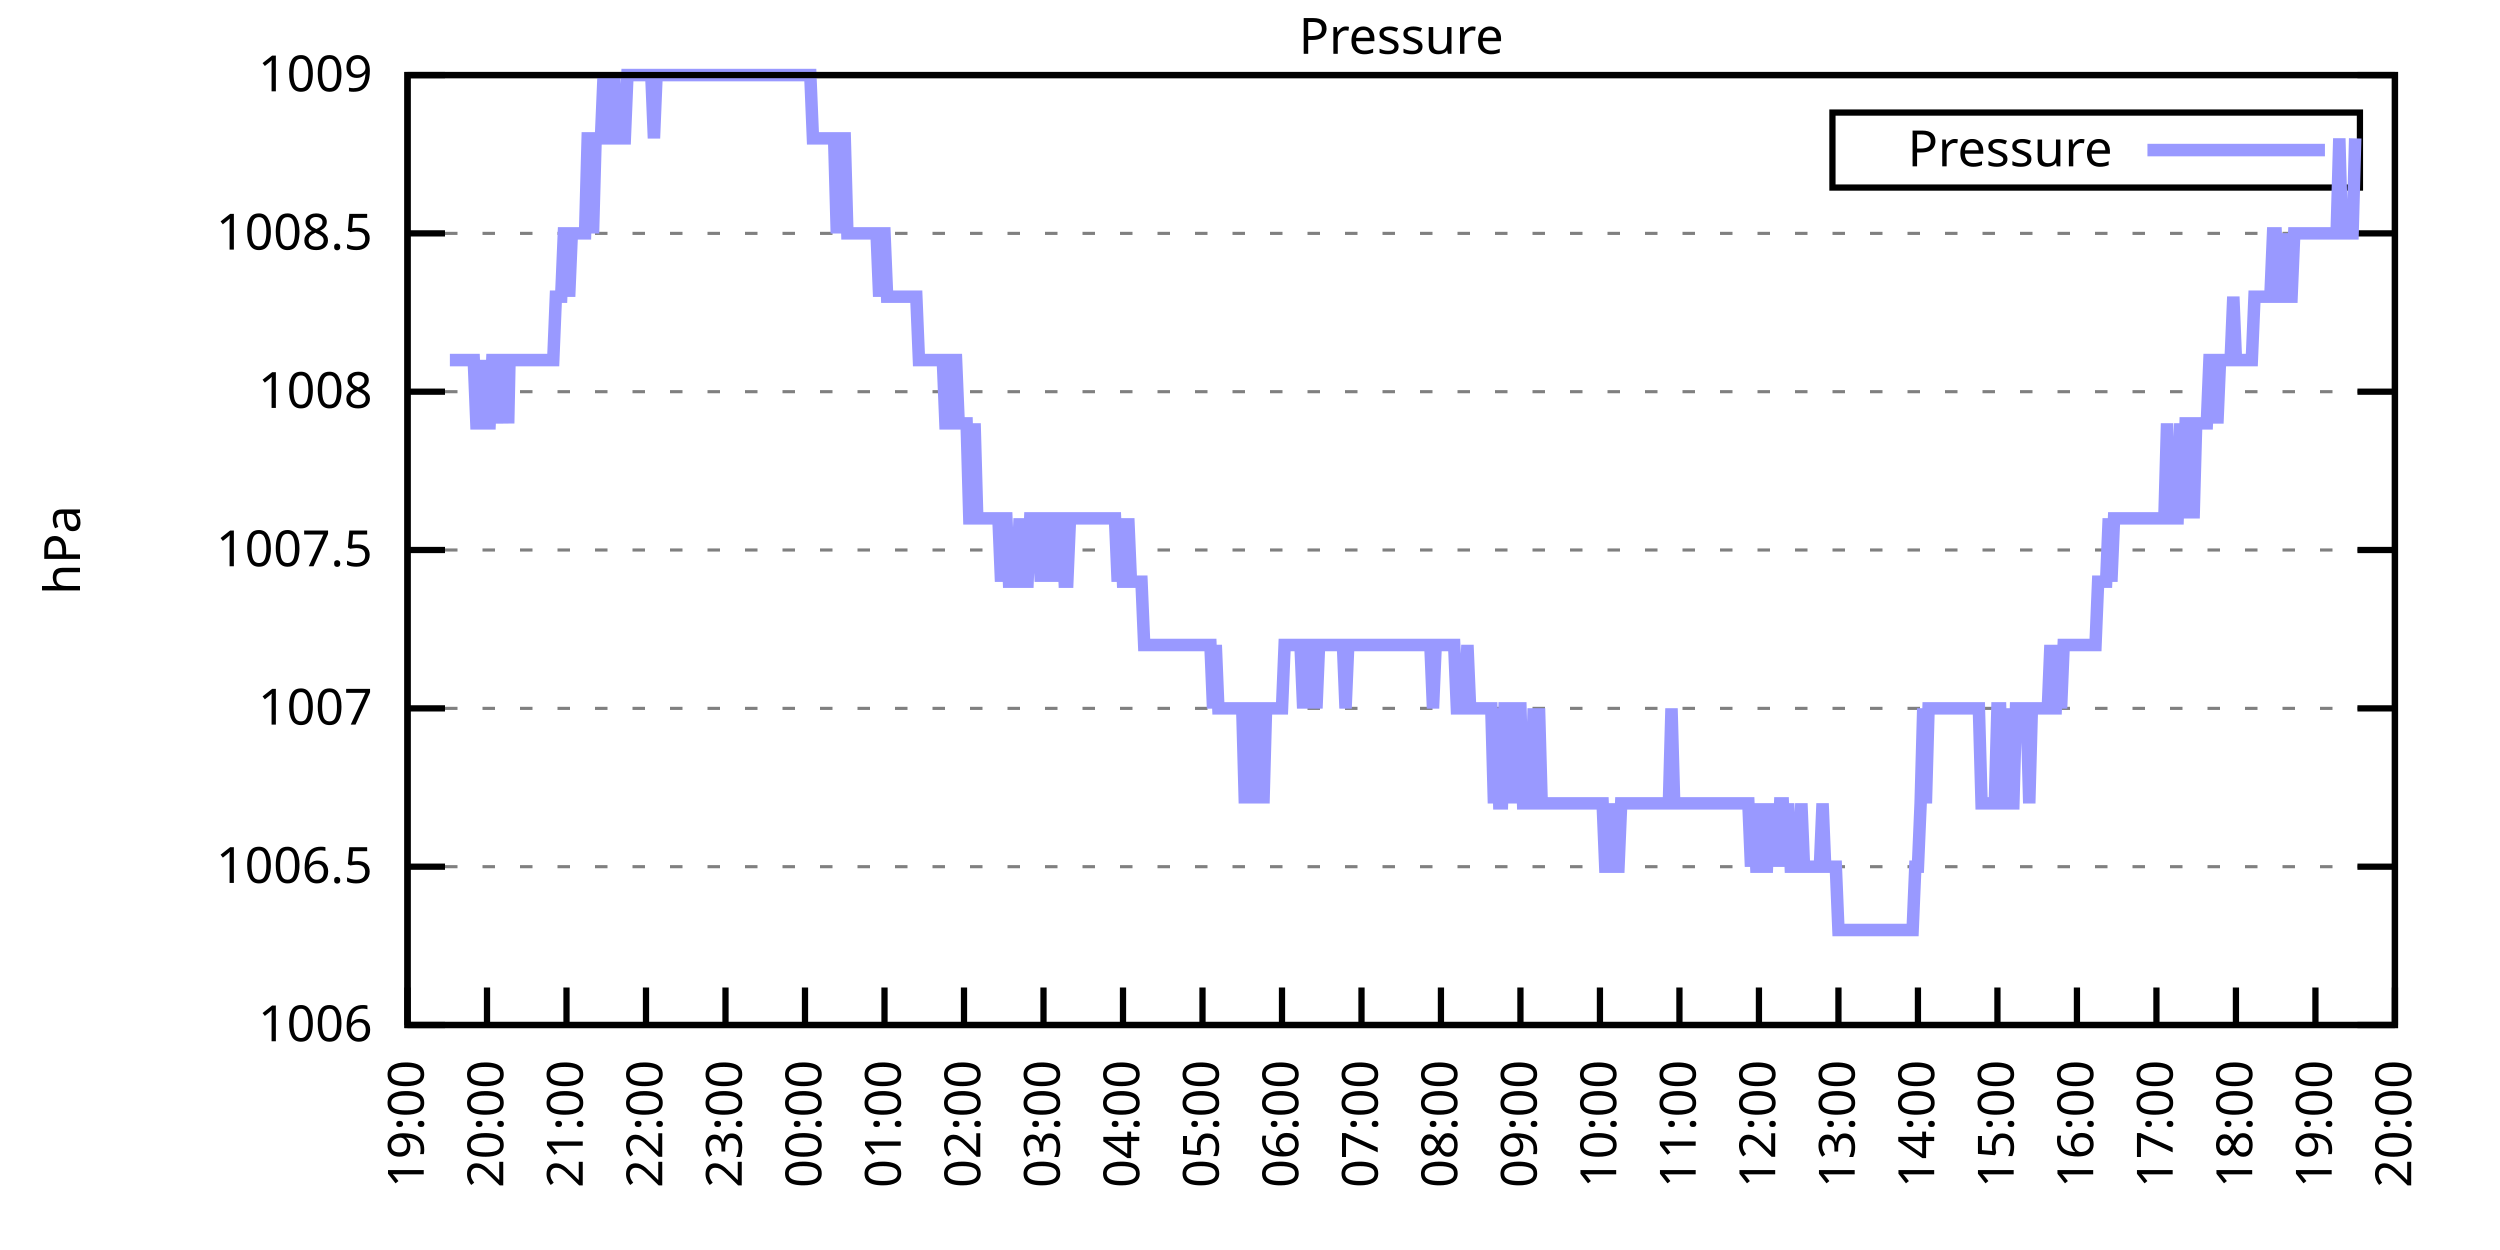
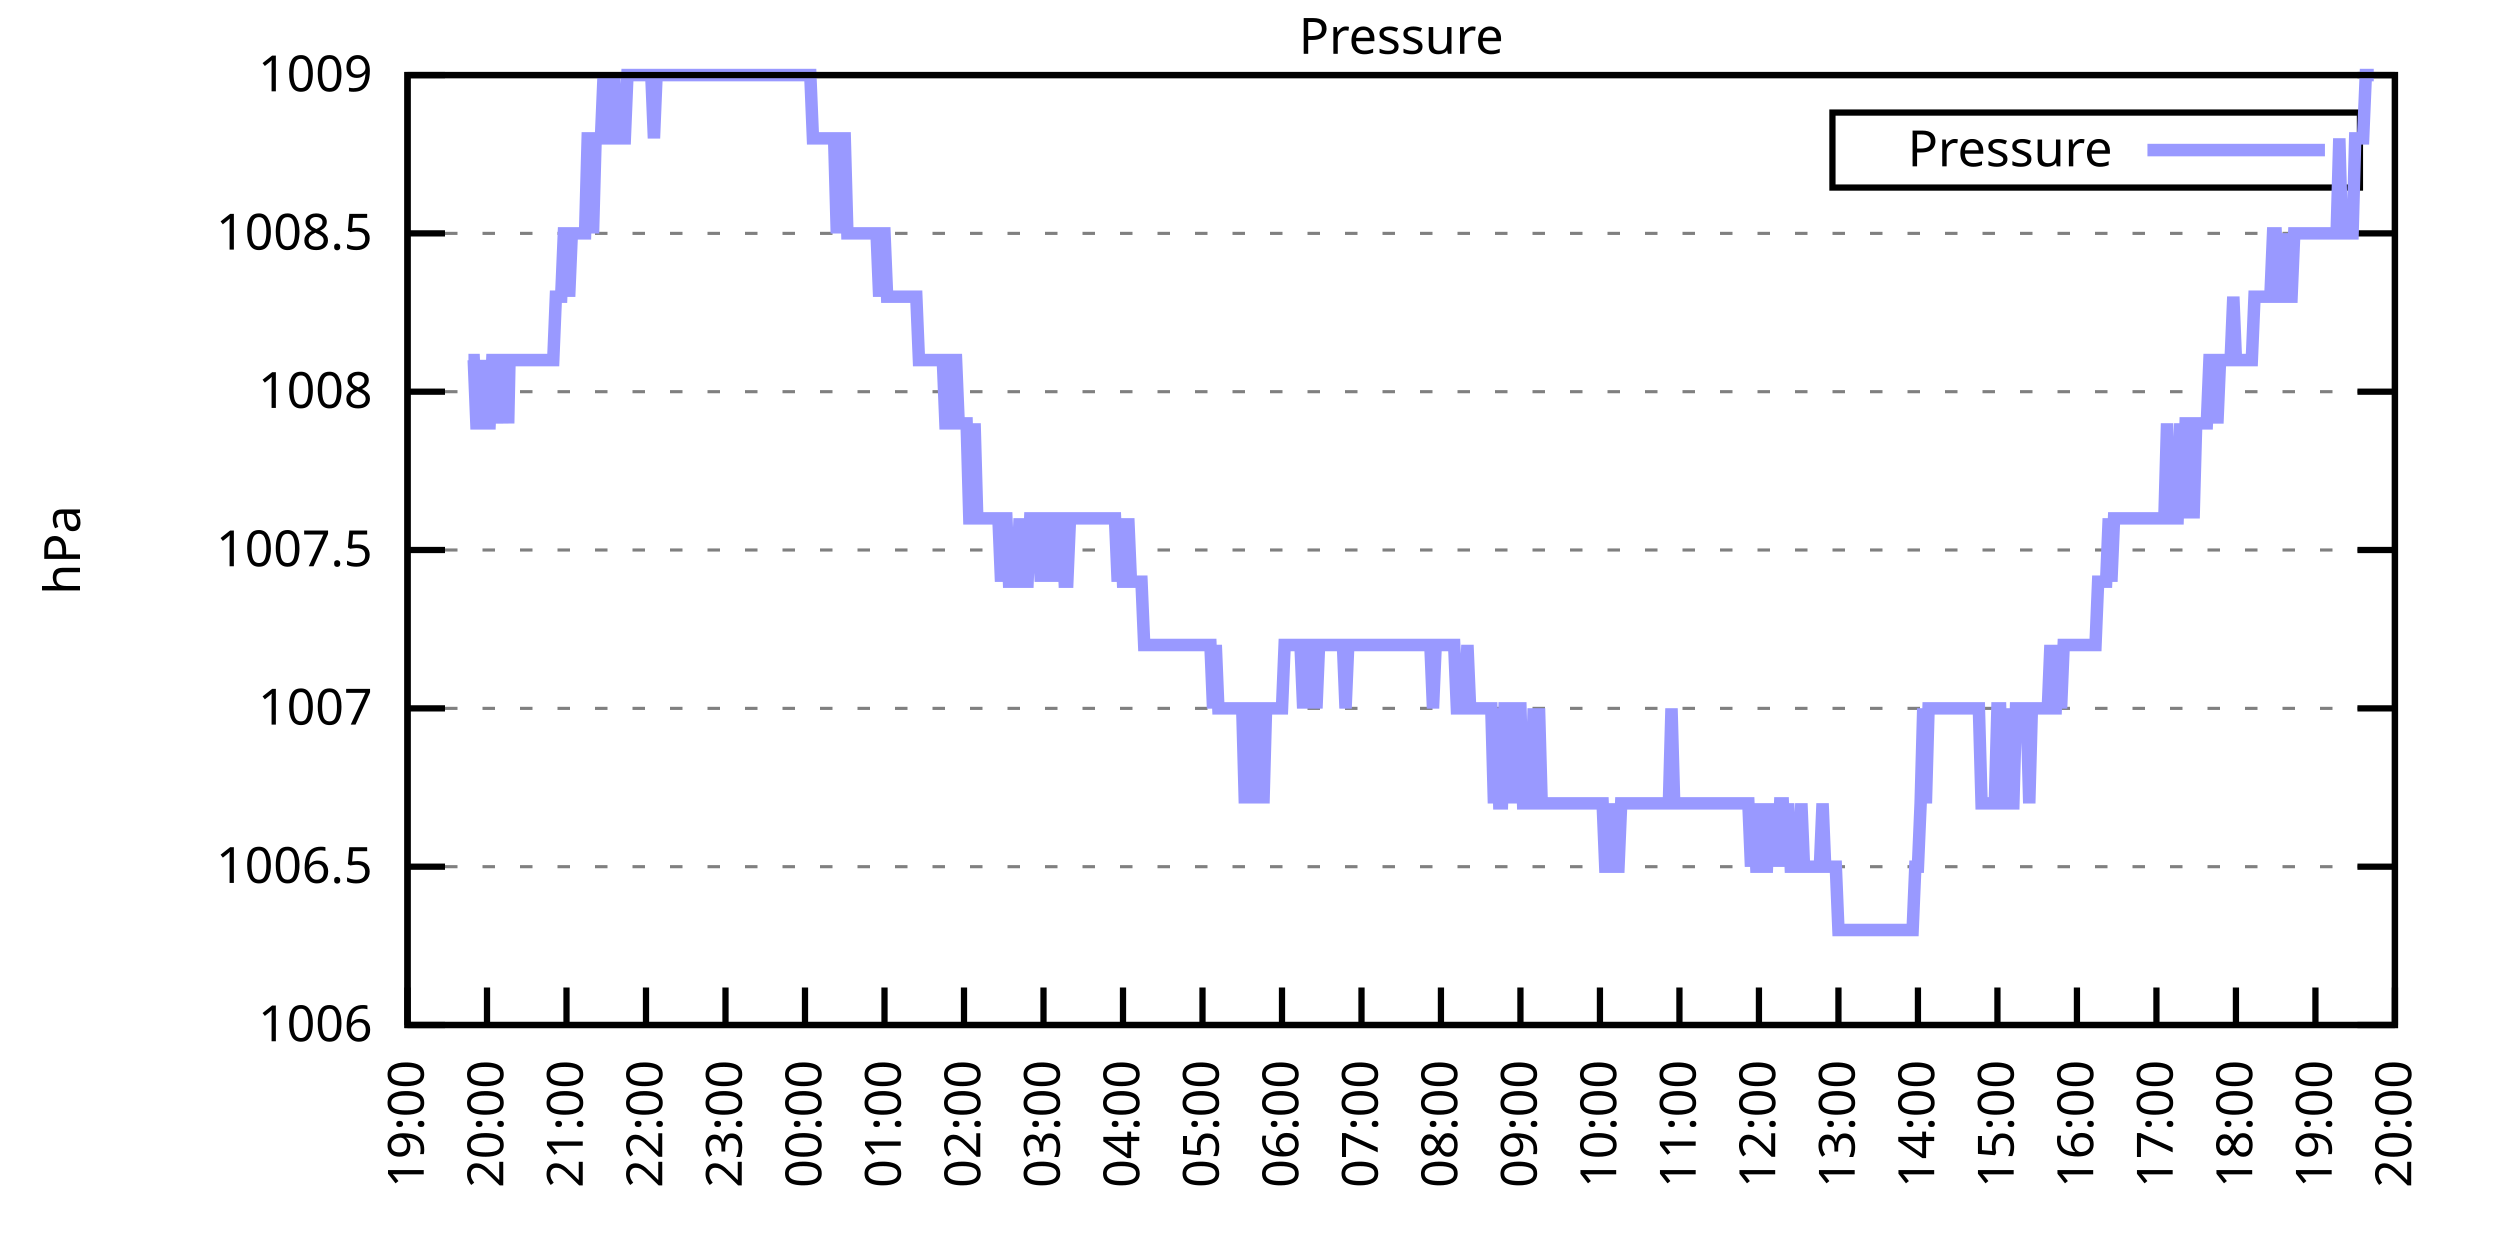
<svg xmlns="http://www.w3.org/2000/svg" xmlns:xlink="http://www.w3.org/1999/xlink" width="400" height="200" viewBox="0 0 400 200">
  <g id="gnuplot_canvas">
    <rect x="0" y="0" width="400" height="200" fill="none" />
    <defs>
      <circle id="gpDot" r="0.5" stroke-width="0.5" stroke="currentColor" />
      <path id="gpPt0" stroke-width="0.333" stroke="currentColor" d="M-1,0 h2 M0,-1 v2" />
      <path id="gpPt1" stroke-width="0.333" stroke="currentColor" d="M-1,-1 L1,1 M1,-1 L-1,1" />
      <path id="gpPt2" stroke-width="0.333" stroke="currentColor" d="M-1,0 L1,0 M0,-1 L0,1 M-1,-1 L1,1 M-1,1 L1,-1" />
      <rect id="gpPt3" stroke-width="0.333" stroke="currentColor" x="-1" y="-1" width="2" height="2" />
      <rect id="gpPt4" stroke-width="0.333" stroke="currentColor" fill="currentColor" x="-1" y="-1" width="2" height="2" />
      <circle id="gpPt5" stroke-width="0.333" stroke="currentColor" cx="0" cy="0" r="1" />
      <use xlink:href="#gpPt5" id="gpPt6" fill="currentColor" stroke="none" />
      <path id="gpPt7" stroke-width="0.333" stroke="currentColor" d="M0,-1.33 L-1.33,0.67 L1.33,0.67 z" />
      <use xlink:href="#gpPt7" id="gpPt8" fill="currentColor" stroke="none" />
      <use xlink:href="#gpPt7" id="gpPt9" stroke="currentColor" transform="rotate(180)" />
      <use xlink:href="#gpPt9" id="gpPt10" fill="currentColor" stroke="none" />
      <use xlink:href="#gpPt3" id="gpPt11" stroke="currentColor" transform="rotate(45)" />
      <use xlink:href="#gpPt11" id="gpPt12" fill="currentColor" stroke="none" />
      <path id="gpPt13" stroke-width="0.333" stroke="currentColor" d="M0,1.330 L1.265,0.411 L0.782,-1.067 L-0.782,-1.076 L-1.265,0.411 z" />
      <use xlink:href="#gpPt13" id="gpPt14" fill="currentColor" stroke="none" />
      <filter id="textbox" filterUnits="objectBoundingBox" x="0" y="0" height="1" width="1">
        <feFlood flood-color="white" flood-opacity="1" result="bgnd" />
        <feComposite in="SourceGraphic" in2="bgnd" operator="atop" />
      </filter>
      <filter id="greybox" filterUnits="objectBoundingBox" x="0" y="0" height="1" width="1">
        <feFlood flood-color="lightgrey" flood-opacity="1" result="grey" />
        <feComposite in="SourceGraphic" in2="grey" operator="atop" />
      </filter>
    </defs>
    <g fill="none" color="white" stroke="currentColor" stroke-width="1.00" stroke-linecap="butt" stroke-linejoin="miter">
</g>
    <g fill="none" color="black" stroke="currentColor" stroke-width="1.00" stroke-linecap="butt" stroke-linejoin="miter">
      <g stroke="none" shape-rendering="crispEdges">
        <polygon fill="rgb(255, 255, 255)" points="65.20,164.00 383.18,164.00 383.18,12.02 65.20,12.02 " />
      </g>
    </g>
    <g fill="none" color="black" stroke="currentColor" stroke-width="1.00" stroke-linecap="butt" stroke-linejoin="miter">
</g>
    <g fill="none" color="black" stroke="black" stroke-width="0.50" stroke-linecap="butt" stroke-linejoin="miter">
</g>
    <g fill="none" color="gray" stroke="currentColor" stroke-width="0.50" stroke-linecap="butt" stroke-linejoin="miter">
      <path stroke="gray" stroke-dasharray="2,4" class="gridline" d="M65.20,164.00 L383.19,164.00  " />
    </g>
    <g fill="none" color="gray" stroke="gray" stroke-width="1.00" stroke-linecap="butt" stroke-linejoin="miter">
</g>
    <g fill="none" color="black" stroke="currentColor" stroke-width="1.00" stroke-linecap="butt" stroke-linejoin="miter">
      <path stroke="black" d="M65.20,164.00 L71.20,164.00 M383.19,164.00 L377.19,164.00  " />
      <g transform="translate(59.60,166.60)" stroke="none" fill="black" font-family="Sans" font-size="8.00" text-anchor="end">
        <text>
          <tspan font-family="Sans"> 1006</tspan>
        </text>
      </g>
    </g>
    <g fill="none" color="black" stroke="currentColor" stroke-width="1.00" stroke-linecap="butt" stroke-linejoin="miter">
</g>
    <g fill="none" color="black" stroke="black" stroke-width="0.50" stroke-linecap="butt" stroke-linejoin="miter">
</g>
    <g fill="none" color="gray" stroke="currentColor" stroke-width="0.50" stroke-linecap="butt" stroke-linejoin="miter">
      <path stroke="gray" stroke-dasharray="2,4" class="gridline" d="M65.20,138.67 L383.19,138.67  " />
    </g>
    <g fill="none" color="gray" stroke="gray" stroke-width="1.00" stroke-linecap="butt" stroke-linejoin="miter">
</g>
    <g fill="none" color="black" stroke="currentColor" stroke-width="1.00" stroke-linecap="butt" stroke-linejoin="miter">
      <path stroke="black" d="M65.20,138.67 L71.20,138.67 M383.19,138.67 L377.19,138.67  " />
      <g transform="translate(59.60,141.27)" stroke="none" fill="black" font-family="Sans" font-size="8.00" text-anchor="end">
        <text>
          <tspan font-family="Sans"> 1006.5</tspan>
        </text>
      </g>
    </g>
    <g fill="none" color="black" stroke="currentColor" stroke-width="1.00" stroke-linecap="butt" stroke-linejoin="miter">
</g>
    <g fill="none" color="black" stroke="black" stroke-width="0.50" stroke-linecap="butt" stroke-linejoin="miter">
</g>
    <g fill="none" color="gray" stroke="currentColor" stroke-width="0.50" stroke-linecap="butt" stroke-linejoin="miter">
      <path stroke="gray" stroke-dasharray="2,4" class="gridline" d="M65.20,113.34 L383.19,113.34  " />
    </g>
    <g fill="none" color="gray" stroke="gray" stroke-width="1.00" stroke-linecap="butt" stroke-linejoin="miter">
</g>
    <g fill="none" color="black" stroke="currentColor" stroke-width="1.00" stroke-linecap="butt" stroke-linejoin="miter">
      <path stroke="black" d="M65.20,113.34 L71.20,113.34 M383.19,113.34 L377.19,113.34  " />
      <g transform="translate(59.60,115.94)" stroke="none" fill="black" font-family="Sans" font-size="8.00" text-anchor="end">
        <text>
          <tspan font-family="Sans"> 1007</tspan>
        </text>
      </g>
    </g>
    <g fill="none" color="black" stroke="currentColor" stroke-width="1.00" stroke-linecap="butt" stroke-linejoin="miter">
</g>
    <g fill="none" color="black" stroke="black" stroke-width="0.50" stroke-linecap="butt" stroke-linejoin="miter">
</g>
    <g fill="none" color="gray" stroke="currentColor" stroke-width="0.50" stroke-linecap="butt" stroke-linejoin="miter">
      <path stroke="gray" stroke-dasharray="2,4" class="gridline" d="M65.20,88.00 L383.19,88.00  " />
    </g>
    <g fill="none" color="gray" stroke="gray" stroke-width="1.00" stroke-linecap="butt" stroke-linejoin="miter">
</g>
    <g fill="none" color="black" stroke="currentColor" stroke-width="1.00" stroke-linecap="butt" stroke-linejoin="miter">
      <path stroke="black" d="M65.20,88.00 L71.20,88.00 M383.19,88.00 L377.19,88.00  " />
      <g transform="translate(59.60,90.60)" stroke="none" fill="black" font-family="Sans" font-size="8.00" text-anchor="end">
        <text>
          <tspan font-family="Sans"> 1007.5</tspan>
        </text>
      </g>
    </g>
    <g fill="none" color="black" stroke="currentColor" stroke-width="1.00" stroke-linecap="butt" stroke-linejoin="miter">
</g>
    <g fill="none" color="black" stroke="black" stroke-width="0.50" stroke-linecap="butt" stroke-linejoin="miter">
</g>
    <g fill="none" color="gray" stroke="currentColor" stroke-width="0.50" stroke-linecap="butt" stroke-linejoin="miter">
      <path stroke="gray" stroke-dasharray="2,4" class="gridline" d="M65.20,62.67 L383.19,62.67  " />
    </g>
    <g fill="none" color="gray" stroke="gray" stroke-width="1.00" stroke-linecap="butt" stroke-linejoin="miter">
</g>
    <g fill="none" color="black" stroke="currentColor" stroke-width="1.00" stroke-linecap="butt" stroke-linejoin="miter">
      <path stroke="black" d="M65.20,62.67 L71.20,62.67 M383.19,62.67 L377.19,62.67  " />
      <g transform="translate(59.60,65.27)" stroke="none" fill="black" font-family="Sans" font-size="8.00" text-anchor="end">
        <text>
          <tspan font-family="Sans"> 1008</tspan>
        </text>
      </g>
    </g>
    <g fill="none" color="black" stroke="currentColor" stroke-width="1.00" stroke-linecap="butt" stroke-linejoin="miter">
</g>
    <g fill="none" color="black" stroke="black" stroke-width="0.50" stroke-linecap="butt" stroke-linejoin="miter">
</g>
    <g fill="none" color="gray" stroke="currentColor" stroke-width="0.50" stroke-linecap="butt" stroke-linejoin="miter">
      <path stroke="gray" stroke-dasharray="2,4" class="gridline" d="M65.20,37.34 L383.19,37.34  " />
    </g>
    <g fill="none" color="gray" stroke="gray" stroke-width="1.00" stroke-linecap="butt" stroke-linejoin="miter">
</g>
    <g fill="none" color="black" stroke="currentColor" stroke-width="1.00" stroke-linecap="butt" stroke-linejoin="miter">
      <path stroke="black" d="M65.20,37.34 L71.20,37.34 M383.19,37.34 L377.19,37.34  " />
      <g transform="translate(59.60,39.94)" stroke="none" fill="black" font-family="Sans" font-size="8.00" text-anchor="end">
        <text>
          <tspan font-family="Sans"> 1008.5</tspan>
        </text>
      </g>
    </g>
    <g fill="none" color="black" stroke="currentColor" stroke-width="1.00" stroke-linecap="butt" stroke-linejoin="miter">
</g>
    <g fill="none" color="black" stroke="black" stroke-width="0.50" stroke-linecap="butt" stroke-linejoin="miter">
</g>
    <g fill="none" color="gray" stroke="currentColor" stroke-width="0.50" stroke-linecap="butt" stroke-linejoin="miter">
      <path stroke="gray" stroke-dasharray="2,4" class="gridline" d="M65.20,12.01 L383.19,12.01  " />
    </g>
    <g fill="none" color="gray" stroke="gray" stroke-width="1.00" stroke-linecap="butt" stroke-linejoin="miter">
</g>
    <g fill="none" color="black" stroke="currentColor" stroke-width="1.00" stroke-linecap="butt" stroke-linejoin="miter">
      <path stroke="black" d="M65.20,12.01 L71.20,12.01 M383.19,12.01 L377.19,12.01  " />
      <g transform="translate(59.60,14.61)" stroke="none" fill="black" font-family="Sans" font-size="8.00" text-anchor="end">
        <text>
          <tspan font-family="Sans"> 1009</tspan>
        </text>
      </g>
    </g>
    <g fill="none" color="black" stroke="currentColor" stroke-width="1.00" stroke-linecap="butt" stroke-linejoin="miter">
      <path stroke="black" d="M65.20,164.00 L65.20,158.00  " />
      <g transform="translate(67.80,169.60) rotate(270.00)" stroke="none" fill="black" font-family="Sans" font-size="8.00" text-anchor="end">
        <text>
          <tspan font-family="Sans">19:00</tspan>
        </text>
      </g>
    </g>
    <g fill="none" color="black" stroke="currentColor" stroke-width="1.00" stroke-linecap="butt" stroke-linejoin="miter">
      <path stroke="black" d="M77.92,164.00 L77.92,158.00  " />
      <g transform="translate(80.52,169.60) rotate(270.00)" stroke="none" fill="black" font-family="Sans" font-size="8.00" text-anchor="end">
        <text>
          <tspan font-family="Sans">20:00</tspan>
        </text>
      </g>
    </g>
    <g fill="none" color="black" stroke="currentColor" stroke-width="1.00" stroke-linecap="butt" stroke-linejoin="miter">
      <path stroke="black" d="M90.64,164.00 L90.64,158.00  " />
      <g transform="translate(93.24,169.60) rotate(270.00)" stroke="none" fill="black" font-family="Sans" font-size="8.00" text-anchor="end">
        <text>
          <tspan font-family="Sans">21:00</tspan>
        </text>
      </g>
    </g>
    <g fill="none" color="black" stroke="currentColor" stroke-width="1.00" stroke-linecap="butt" stroke-linejoin="miter">
      <path stroke="black" d="M103.36,164.00 L103.36,158.00  " />
      <g transform="translate(105.96,169.60) rotate(270.00)" stroke="none" fill="black" font-family="Sans" font-size="8.00" text-anchor="end">
        <text>
          <tspan font-family="Sans">22:00</tspan>
        </text>
      </g>
    </g>
    <g fill="none" color="black" stroke="currentColor" stroke-width="1.00" stroke-linecap="butt" stroke-linejoin="miter">
      <path stroke="black" d="M116.08,164.00 L116.08,158.00  " />
      <g transform="translate(118.68,169.60) rotate(270.00)" stroke="none" fill="black" font-family="Sans" font-size="8.00" text-anchor="end">
        <text>
          <tspan font-family="Sans">23:00</tspan>
        </text>
      </g>
    </g>
    <g fill="none" color="black" stroke="currentColor" stroke-width="1.00" stroke-linecap="butt" stroke-linejoin="miter">
      <path stroke="black" d="M128.80,164.00 L128.80,158.00  " />
      <g transform="translate(131.40,169.60) rotate(270.00)" stroke="none" fill="black" font-family="Sans" font-size="8.00" text-anchor="end">
        <text>
          <tspan font-family="Sans">00:00</tspan>
        </text>
      </g>
    </g>
    <g fill="none" color="black" stroke="currentColor" stroke-width="1.00" stroke-linecap="butt" stroke-linejoin="miter">
      <path stroke="black" d="M141.52,164.00 L141.52,158.00  " />
      <g transform="translate(144.12,169.60) rotate(270.00)" stroke="none" fill="black" font-family="Sans" font-size="8.00" text-anchor="end">
        <text>
          <tspan font-family="Sans">01:00</tspan>
        </text>
      </g>
    </g>
    <g fill="none" color="black" stroke="currentColor" stroke-width="1.00" stroke-linecap="butt" stroke-linejoin="miter">
      <path stroke="black" d="M154.24,164.00 L154.24,158.00  " />
      <g transform="translate(156.84,169.60) rotate(270.00)" stroke="none" fill="black" font-family="Sans" font-size="8.00" text-anchor="end">
        <text>
          <tspan font-family="Sans">02:00</tspan>
        </text>
      </g>
    </g>
    <g fill="none" color="black" stroke="currentColor" stroke-width="1.00" stroke-linecap="butt" stroke-linejoin="miter">
      <path stroke="black" d="M166.96,164.00 L166.96,158.00  " />
      <g transform="translate(169.56,169.60) rotate(270.00)" stroke="none" fill="black" font-family="Sans" font-size="8.00" text-anchor="end">
        <text>
          <tspan font-family="Sans">03:00</tspan>
        </text>
      </g>
    </g>
    <g fill="none" color="black" stroke="currentColor" stroke-width="1.00" stroke-linecap="butt" stroke-linejoin="miter">
      <path stroke="black" d="M179.68,164.00 L179.68,158.00  " />
      <g transform="translate(182.28,169.60) rotate(270.00)" stroke="none" fill="black" font-family="Sans" font-size="8.00" text-anchor="end">
        <text>
          <tspan font-family="Sans">04:00</tspan>
        </text>
      </g>
    </g>
    <g fill="none" color="black" stroke="currentColor" stroke-width="1.00" stroke-linecap="butt" stroke-linejoin="miter">
      <path stroke="black" d="M192.40,164.00 L192.40,158.00  " />
      <g transform="translate(195.00,169.60) rotate(270.00)" stroke="none" fill="black" font-family="Sans" font-size="8.00" text-anchor="end">
        <text>
          <tspan font-family="Sans">05:00</tspan>
        </text>
      </g>
    </g>
    <g fill="none" color="black" stroke="currentColor" stroke-width="1.00" stroke-linecap="butt" stroke-linejoin="miter">
      <path stroke="black" d="M205.12,164.00 L205.12,158.00  " />
      <g transform="translate(207.72,169.60) rotate(270.00)" stroke="none" fill="black" font-family="Sans" font-size="8.00" text-anchor="end">
        <text>
          <tspan font-family="Sans">06:00</tspan>
        </text>
      </g>
    </g>
    <g fill="none" color="black" stroke="currentColor" stroke-width="1.00" stroke-linecap="butt" stroke-linejoin="miter">
      <path stroke="black" d="M217.84,164.00 L217.84,158.00  " />
      <g transform="translate(220.44,169.60) rotate(270.00)" stroke="none" fill="black" font-family="Sans" font-size="8.00" text-anchor="end">
        <text>
          <tspan font-family="Sans">07:00</tspan>
        </text>
      </g>
    </g>
    <g fill="none" color="black" stroke="currentColor" stroke-width="1.00" stroke-linecap="butt" stroke-linejoin="miter">
      <path stroke="black" d="M230.55,164.00 L230.55,158.00  " />
      <g transform="translate(233.15,169.60) rotate(270.00)" stroke="none" fill="black" font-family="Sans" font-size="8.00" text-anchor="end">
        <text>
          <tspan font-family="Sans">08:00</tspan>
        </text>
      </g>
    </g>
    <g fill="none" color="black" stroke="currentColor" stroke-width="1.00" stroke-linecap="butt" stroke-linejoin="miter">
      <path stroke="black" d="M243.27,164.00 L243.27,158.00  " />
      <g transform="translate(245.87,169.60) rotate(270.00)" stroke="none" fill="black" font-family="Sans" font-size="8.00" text-anchor="end">
        <text>
          <tspan font-family="Sans">09:00</tspan>
        </text>
      </g>
    </g>
    <g fill="none" color="black" stroke="currentColor" stroke-width="1.00" stroke-linecap="butt" stroke-linejoin="miter">
      <path stroke="black" d="M255.99,164.00 L255.99,158.00  " />
      <g transform="translate(258.59,169.60) rotate(270.00)" stroke="none" fill="black" font-family="Sans" font-size="8.00" text-anchor="end">
        <text>
          <tspan font-family="Sans">10:00</tspan>
        </text>
      </g>
    </g>
    <g fill="none" color="black" stroke="currentColor" stroke-width="1.00" stroke-linecap="butt" stroke-linejoin="miter">
      <path stroke="black" d="M268.71,164.00 L268.71,158.00  " />
      <g transform="translate(271.31,169.60) rotate(270.00)" stroke="none" fill="black" font-family="Sans" font-size="8.00" text-anchor="end">
        <text>
          <tspan font-family="Sans">11:00</tspan>
        </text>
      </g>
    </g>
    <g fill="none" color="black" stroke="currentColor" stroke-width="1.00" stroke-linecap="butt" stroke-linejoin="miter">
      <path stroke="black" d="M281.43,164.00 L281.43,158.00  " />
      <g transform="translate(284.03,169.60) rotate(270.00)" stroke="none" fill="black" font-family="Sans" font-size="8.00" text-anchor="end">
        <text>
          <tspan font-family="Sans">12:00</tspan>
        </text>
      </g>
    </g>
    <g fill="none" color="black" stroke="currentColor" stroke-width="1.00" stroke-linecap="butt" stroke-linejoin="miter">
      <path stroke="black" d="M294.15,164.00 L294.15,158.00  " />
      <g transform="translate(296.75,169.60) rotate(270.00)" stroke="none" fill="black" font-family="Sans" font-size="8.00" text-anchor="end">
        <text>
          <tspan font-family="Sans">13:00</tspan>
        </text>
      </g>
    </g>
    <g fill="none" color="black" stroke="currentColor" stroke-width="1.00" stroke-linecap="butt" stroke-linejoin="miter">
      <path stroke="black" d="M306.87,164.00 L306.87,158.00  " />
      <g transform="translate(309.47,169.60) rotate(270.00)" stroke="none" fill="black" font-family="Sans" font-size="8.00" text-anchor="end">
        <text>
          <tspan font-family="Sans">14:00</tspan>
        </text>
      </g>
    </g>
    <g fill="none" color="black" stroke="currentColor" stroke-width="1.00" stroke-linecap="butt" stroke-linejoin="miter">
      <path stroke="black" d="M319.59,164.00 L319.59,158.00  " />
      <g transform="translate(322.19,169.60) rotate(270.00)" stroke="none" fill="black" font-family="Sans" font-size="8.00" text-anchor="end">
        <text>
          <tspan font-family="Sans">15:00</tspan>
        </text>
      </g>
    </g>
    <g fill="none" color="black" stroke="currentColor" stroke-width="1.00" stroke-linecap="butt" stroke-linejoin="miter">
      <path stroke="black" d="M332.31,164.00 L332.31,158.00  " />
      <g transform="translate(334.91,169.60) rotate(270.00)" stroke="none" fill="black" font-family="Sans" font-size="8.00" text-anchor="end">
        <text>
          <tspan font-family="Sans">16:00</tspan>
        </text>
      </g>
    </g>
    <g fill="none" color="black" stroke="currentColor" stroke-width="1.00" stroke-linecap="butt" stroke-linejoin="miter">
      <path stroke="black" d="M345.03,164.00 L345.03,158.00  " />
      <g transform="translate(347.63,169.60) rotate(270.00)" stroke="none" fill="black" font-family="Sans" font-size="8.00" text-anchor="end">
        <text>
          <tspan font-family="Sans">17:00</tspan>
        </text>
      </g>
    </g>
    <g fill="none" color="black" stroke="currentColor" stroke-width="1.00" stroke-linecap="butt" stroke-linejoin="miter">
      <path stroke="black" d="M357.75,164.00 L357.75,158.00  " />
      <g transform="translate(360.35,169.60) rotate(270.00)" stroke="none" fill="black" font-family="Sans" font-size="8.00" text-anchor="end">
        <text>
          <tspan font-family="Sans">18:00</tspan>
        </text>
      </g>
    </g>
    <g fill="none" color="black" stroke="currentColor" stroke-width="1.00" stroke-linecap="butt" stroke-linejoin="miter">
      <path stroke="black" d="M370.47,164.00 L370.47,158.00  " />
      <g transform="translate(373.07,169.60) rotate(270.00)" stroke="none" fill="black" font-family="Sans" font-size="8.00" text-anchor="end">
        <text>
          <tspan font-family="Sans">19:00</tspan>
        </text>
      </g>
    </g>
    <g fill="none" color="black" stroke="currentColor" stroke-width="1.00" stroke-linecap="butt" stroke-linejoin="miter">
      <path stroke="black" d="M383.19,164.00 L383.19,158.00  " />
      <g transform="translate(385.79,169.60) rotate(270.00)" stroke="none" fill="black" font-family="Sans" font-size="8.00" text-anchor="end">
        <text>
          <tspan font-family="Sans">20:00</tspan>
        </text>
      </g>
    </g>
    <g fill="none" color="black" stroke="currentColor" stroke-width="1.00" stroke-linecap="butt" stroke-linejoin="miter">
</g>
    <g fill="none" color="black" stroke="currentColor" stroke-width="1.00" stroke-linecap="butt" stroke-linejoin="miter">
      <path stroke="black" d="M65.20,12.01 L65.20,164.00 L383.19,164.00 L383.19,12.01 L65.20,12.01 Z  " />
    </g>
    <g fill="none" color="black" stroke="currentColor" stroke-width="1.00" stroke-linecap="butt" stroke-linejoin="miter">
</g>
    <g fill="none" color="black" stroke="currentColor" stroke-width="1.00" stroke-linecap="butt" stroke-linejoin="miter">
      <path stroke="black" d="M293.19,30.01 L293.19,18.01 L377.59,18.01 L377.59,30.01 L293.19,30.01 Z  " />
    </g>
    <g id="Pressure_plot_1">
      <g fill="none" color="white" stroke="black" stroke-width="2.00" stroke-linecap="butt" stroke-linejoin="miter">
</g>
      <g fill="none" color="black" stroke="currentColor" stroke-width="2.00" stroke-linecap="butt" stroke-linejoin="miter">
        <g transform="translate(337.99,26.61)" stroke="none" fill="black" font-family="Sans" font-size="8.00" text-anchor="end">
          <text>
            <tspan font-family="Sans">Pressure</tspan>
          </text>
        </g>
      </g>
      <g fill="none" color="black" stroke="currentColor" stroke-width="2.00" stroke-linecap="butt" stroke-linejoin="miter">
-         <path stroke="rgb(153, 153, 255)" d="M343.59,24.01 L371.99,24.01 M71.98,57.61 L72.41,57.61 L72.83,57.61 L73.26,57.61 L73.68,57.61 L74.10,57.61   L74.53,57.61 L74.95,57.61 L75.38,57.61 L75.80,57.61 L76.22,67.74 L76.65,67.74 L77.07,67.74 L77.50,57.61   L77.92,67.74 L78.34,67.74 L78.77,57.61 L79.19,57.61 L79.62,67.74 L80.04,57.61 L80.46,57.61 L80.89,57.61   L81.31,67.74 L81.52,57.61 L82.16,57.61 L82.58,57.61 L83.01,57.61 L83.43,57.61 L83.86,57.61 L84.28,57.61   L84.70,57.61 L85.13,57.61 L85.55,57.61 L85.98,57.61 L86.40,57.61 L86.82,57.61 L87.25,57.61 L87.67,57.61   L88.10,57.61 L88.52,57.61 L88.94,47.47 L89.37,47.47 L89.79,47.47 L90.22,37.34 L90.64,37.34 L91.06,47.47   L91.49,37.34 L91.91,37.34 L92.34,37.34 L92.76,37.34 L93.18,37.34 L93.61,37.34 L94.03,22.14 L94.46,22.14   L94.88,37.34 L95.30,22.14 L95.73,22.14 L96.15,22.14 L96.58,12.01 L97.00,22.14 L97.42,22.14 L97.85,22.14   L98.27,12.01 L98.69,22.14 L99.12,22.14 L99.54,22.14 L99.97,22.14 L100.39,12.01 L100.81,12.01 L101.24,12.01   L101.66,12.01 L102.09,12.01 L102.51,12.01 L102.93,12.01 L103.36,12.01 L103.78,12.01 L104.21,12.01 L104.63,22.14   L105.05,12.01 L105.48,12.01 L105.90,12.01 L106.33,12.01 L106.75,12.01 L107.17,12.01 L107.60,12.01 L108.02,12.01   L108.45,12.01 L108.87,12.01 L109.29,12.01 L109.72,12.01 L110.14,12.01 L110.57,12.01 L110.99,12.01 L111.41,12.01   L111.84,12.01 L112.26,12.01 L112.69,12.01 L113.11,12.01 L113.53,12.01 L113.96,12.01 L114.38,12.01 L114.81,12.01   L115.23,12.01 L115.65,12.01 L116.08,12.01 L116.50,12.01 L116.93,12.01 L117.35,12.01 L117.77,12.01 L118.20,12.01   L118.62,12.01 L119.05,12.01 L119.47,12.01 L119.89,12.01 L120.32,12.01 L120.74,12.01 L121.17,12.01 L121.59,12.01   L122.01,12.01 L122.44,12.01 L122.86,12.01 L123.29,12.01 L123.71,12.01 L124.13,12.01 L124.56,12.01 L124.98,12.01   L125.41,12.01 L125.83,12.01 L126.25,12.01 L126.68,12.01 L127.10,12.01 L127.53,12.01 L127.95,12.01 L128.37,12.01   L128.80,12.01 L129.22,12.01 L129.65,12.01 L130.07,22.14 L130.49,22.14 L130.92,22.14 L131.34,22.14 L131.77,22.14   L132.19,22.14 L132.61,22.14 L133.04,22.14 L133.46,22.14 L133.89,37.34 L134.31,22.14 L134.73,22.14 L135.16,22.14   L135.58,37.34 L136.01,37.34 L136.43,37.34 L136.85,37.34 L137.28,37.34 L137.70,37.34 L138.13,37.34 L138.55,37.34   L138.97,37.34 L139.40,37.34 L139.82,37.34 L140.25,37.34 L140.67,47.47 L141.09,37.34 L141.52,37.34 L141.94,47.47   L142.37,47.47 L142.79,47.47 L143.21,47.47 L143.64,47.47 L144.06,47.47 L144.49,47.47 L144.91,47.47 L145.33,47.47   L145.76,47.47 L146.18,47.47 L146.61,47.47 L147.03,57.61 L147.45,57.61 L147.88,57.61 L148.30,57.61 L148.73,57.61   L149.15,57.61 L149.57,57.61 L150.00,57.61 L150.42,57.61 L150.85,57.61 L151.27,67.74 L151.69,67.74 L152.12,57.61   L152.54,57.61 L152.97,57.61 L153.39,67.74 L153.81,67.74 L154.24,67.74 L154.66,67.74 L155.09,82.94 L155.51,82.94   L155.93,67.74 L156.36,82.94 L156.78,82.94 L157.21,82.94 L157.63,82.94 L158.05,82.94 L158.48,82.94 L158.90,82.94   L159.33,82.94 L159.75,82.94 L160.17,93.07 L160.60,82.94 L161.02,82.94 L161.44,93.07 L161.87,93.07 L162.29,93.07   L162.72,93.07 L163.14,82.94 L163.56,93.07 L163.99,93.07 L164.41,93.07 L164.84,82.94 L165.26,82.94 L165.68,82.94   L166.11,82.94 L166.53,93.07 L166.96,82.94 L167.38,82.94 L167.80,82.94 L168.23,93.07 L168.65,82.94 L169.08,93.07   L169.50,82.94 L169.92,82.94 L170.35,93.07 L170.77,93.07 L171.20,82.94 L171.62,82.94 L172.04,82.94 L172.47,82.94   L172.89,82.94 L173.32,82.94 L173.74,82.94 L174.16,82.94 L174.59,82.94 L175.01,82.94 L175.44,82.94 L175.86,82.94   L176.28,82.94 L176.71,82.94 L177.13,82.94 L177.56,82.94 L177.98,82.94 L178.40,82.94 L178.83,93.07 L179.25,82.94   L179.68,93.07 L180.10,93.07 L180.52,82.94 L180.95,93.07 L181.37,93.07 L181.80,93.07 L182.22,93.07 L182.64,93.07   L183.07,103.20 L183.49,103.20 L183.92,103.20 L184.34,103.20 L184.76,103.20 L185.19,103.20 L185.61,103.20 L186.04,103.20   L186.46,103.20 L186.88,103.20 L187.31,103.20 L187.73,103.20 L188.16,103.20 L188.58,103.20 L189.00,103.20 L189.43,103.20   L189.85,103.20 L190.28,103.20 L190.70,103.20 L191.12,103.20 L191.55,103.20 L191.97,103.20 L192.40,103.20 L192.82,103.20   L193.24,103.20 L193.67,103.20 L194.09,113.34 L194.52,103.20 L194.94,113.34 L195.36,113.34 L195.79,113.34 L196.21,113.34   L196.64,113.34 L197.06,113.34 L197.48,113.34 L197.91,113.34 L198.33,113.34 L198.76,113.34 L199.18,128.54 L199.60,113.34   L200.03,113.34 L200.45,113.34 L200.88,128.54 L201.30,113.34 L201.72,113.34 L202.15,128.54 L202.57,113.34 L203.00,113.34   L203.42,113.34 L203.84,113.34 L204.27,113.34 L204.69,113.34 L205.12,113.34 L205.54,103.20 L205.96,103.20 L206.39,103.20   L206.81,103.20 L207.24,103.20 L207.66,103.20 L208.08,103.20 L208.51,113.34 L208.93,103.20 L209.36,113.34 L209.78,103.20   L210.20,103.20 L210.63,113.34 L211.05,103.20 L211.48,103.20 L211.90,103.20 L212.32,103.20 L212.75,103.20 L213.17,103.20   L213.60,103.20 L214.02,103.20 L214.44,103.20 L214.87,103.20 L215.29,113.34 L215.72,103.20 L216.14,103.20 L216.56,103.20   L216.99,103.20 L217.41,103.20 L217.84,103.20 L218.26,103.20 L218.68,103.20 L219.11,103.20 L219.53,103.20 L219.96,103.20   L220.38,103.20 L220.80,103.20 L221.23,103.20 L221.65,103.20 L222.08,103.20 L222.50,103.20 L222.92,103.20 L223.35,103.20   L223.77,103.20 L224.20,103.20 L224.62,103.20 L225.04,103.20 L225.47,103.20 L225.89,103.20 L226.31,103.20 L226.74,103.20   L227.16,103.20 L227.59,103.20 L228.01,103.20 L228.43,103.20 L228.86,103.20 L229.28,113.34 L229.71,103.20 L230.13,103.20   L230.55,103.20 L230.98,103.20 L231.40,103.20 L231.83,103.20 L232.25,103.20 L232.67,103.20 L233.10,113.34 L233.52,113.34   L233.95,113.34 L234.37,113.34 L234.79,103.20 L235.22,113.34 L235.64,113.34 L236.07,113.34 L236.49,113.34 L236.91,113.34   L237.34,113.34 L237.76,113.34 L238.19,113.34 L238.61,113.34 L239.03,128.54 L239.46,113.34 L239.88,128.54 L240.31,128.54   L240.73,113.34 L241.15,113.34 L241.58,128.54 L242.00,113.34 L242.43,128.54 L242.85,113.34 L243.27,113.34 L243.70,128.54   L244.12,128.54 L244.55,128.54 L244.97,128.54 L245.39,113.34 L245.82,128.54 L246.24,113.34 L246.67,128.54 L247.09,128.54   L247.51,128.54 L247.94,128.54 L248.36,128.54 L248.79,128.54 L249.21,128.54 L249.63,128.54 L250.06,128.54 L250.48,128.54   L250.91,128.54 L251.33,128.54 L251.75,128.54 L252.18,128.54 L252.60,128.54 L253.03,128.54 L253.45,128.54 L253.87,128.54   L254.30,128.54 L254.72,128.54 L255.15,128.54 L255.57,128.54 L255.99,128.54 L256.42,128.54 L256.84,138.67 L257.27,138.67   L257.69,138.67 L258.11,128.54 L258.54,138.67 L258.96,138.67 L259.39,128.54 L259.81,128.54 L260.23,128.54 L260.66,128.54   L261.08,128.54 L261.51,128.54 L261.93,128.54 L262.35,128.54 L262.78,128.54 L263.20,128.54 L263.63,128.54 L264.05,128.54   L264.47,128.54 L264.90,128.54 L265.32,128.54 L265.75,128.54 L266.17,128.54 L266.59,128.54 L267.02,128.54 L267.44,113.34   L267.87,128.54 L268.29,128.54 L268.71,128.54 L269.14,128.54 L269.56,128.54 L269.99,128.54 L270.41,128.54 L270.83,128.54   L271.26,128.54 L271.68,128.54 L272.11,128.54 L272.53,128.54 L272.95,128.54 L273.38,128.54 L273.80,128.54 L274.23,128.54   L274.65,128.54 L275.07,128.54 L275.50,128.54 L275.92,128.54 L276.35,128.54 L276.77,128.54 L277.19,128.54 L277.62,128.54   L278.04,128.54 L278.47,128.54 L278.89,128.54 L279.31,128.54 L279.74,128.54 L280.16,138.67 L280.59,128.54 L281.01,138.67   L281.43,138.67 L281.86,128.54 L282.28,138.67 L282.71,138.67 L283.13,128.54 L283.55,138.67 L283.98,128.54 L284.40,138.67   L284.83,128.54 L285.25,128.54 L285.67,138.67 L286.10,128.54 L286.52,138.67 L286.95,138.67 L287.37,138.67 L287.79,138.67   L288.22,128.54 L288.64,138.67 L289.06,138.67 L289.49,138.67 L289.91,138.67 L290.34,138.67 L290.76,138.67 L291.18,138.67   L291.61,128.54 L292.03,138.67 L292.46,138.67 L292.88,138.67 L293.30,138.67 L293.73,138.67 L294.15,148.80 L294.58,148.80   L295.00,148.80 L295.42,148.80 L295.85,148.80 L296.27,148.80 L296.70,148.80 L297.12,148.80 L297.54,148.80 L297.97,148.80   L298.39,148.80 L298.82,148.80 L299.24,148.80 L299.66,148.80 L300.09,148.80 L300.51,148.80 L300.94,148.80 L301.36,148.80   L301.78,148.80 L302.21,148.80 L302.63,148.80 L303.06,148.80 L303.48,148.80 L303.90,148.80 L304.33,148.80 L304.75,148.80   L305.18,148.80 L305.60,148.80 L306.02,148.80 L306.45,138.67 L306.87,138.67 L307.30,128.54 L307.72,113.34 L308.14,128.54   L308.57,113.34 L308.99,113.34 L309.42,113.34 L309.84,113.34 L310.26,113.34 L310.69,113.34 L311.11,113.34 L311.54,113.34   L311.96,113.34 L312.38,113.34 L312.81,113.34 L313.23,113.34 L313.66,113.34 L314.08,113.34 L314.50,113.34 L314.93,113.34   L315.35,113.34 L315.78,113.34 L316.20,113.34 L316.62,113.34 L317.05,128.54 L317.47,128.54 L317.90,128.54 L318.32,128.54   L318.74,128.54 L319.17,128.54 L319.59,113.34 L320.02,113.34 L320.44,128.54 L320.86,128.54 L321.29,113.34 L321.71,128.54   L322.14,128.54 L322.56,113.34 L322.98,113.34 L323.41,113.34 L323.83,113.34 L324.26,113.34 L324.68,128.54 L325.10,113.34   L325.53,113.34 L325.95,113.34 L326.38,113.34 L326.80,113.34 L327.22,113.34 L327.65,113.34 L328.07,103.20 L328.50,113.34   L328.92,113.34 L329.34,103.20 L329.77,113.34 L330.19,103.20 L330.62,103.20 L331.04,103.20 L331.46,103.20 L331.89,103.20   L332.31,103.20 L332.74,103.20 L333.16,103.20 L333.58,103.20 L334.01,103.20 L334.43,103.20 L334.86,103.20 L335.28,103.20   L335.70,93.07 L336.13,93.07 L336.55,93.07 L336.98,93.07 L337.40,82.94 L337.82,93.07 L338.25,82.94 L338.67,82.94   L339.10,82.94 L339.52,82.94 L339.94,82.94 L340.37,82.94 L340.79,82.94 L341.22,82.94 L341.64,82.94 L342.06,82.94   L342.49,82.94 L342.91,82.94 L343.34,82.94 L343.76,82.94 L344.18,82.94 L344.61,82.94 L345.03,82.94 L345.46,82.94   L345.88,82.94 L346.30,82.94 L346.73,67.74 L347.15,82.94 L347.58,82.94 L348.00,82.94 L348.42,82.94 L348.85,67.74   L349.27,82.94 L349.70,67.74 L350.12,67.74 L350.54,67.74 L350.97,82.94 L351.39,67.74 L351.81,67.74 L352.24,67.74   L352.66,67.74 L353.09,67.74 L353.51,57.61 L353.93,57.61 L354.36,57.61 L354.78,67.74 L355.21,57.61 L355.63,57.61   L356.05,57.61 L356.48,57.61 L356.90,57.61 L357.33,47.47 L357.75,57.61 L358.17,57.61 L358.60,57.61 L359.02,57.61   L359.45,57.61 L359.87,57.61 L360.29,57.61 L360.72,47.47 L361.14,47.47 L361.57,47.47 L361.99,47.47 L362.41,47.47   L362.84,47.47 L363.26,47.47 L363.69,37.34 L364.11,37.34 L364.53,47.47 L364.96,47.47 L365.38,47.47 L365.81,37.34   L366.23,47.47 L366.65,47.47 L367.08,37.34 L367.50,37.34 L367.93,37.34 L368.35,37.34 L368.77,37.34 L369.20,37.34   L369.62,37.34 L370.05,37.34 L370.47,37.34 L370.89,37.34 L371.32,37.34 L371.74,37.34 L372.17,37.34 L372.59,37.34   L373.01,37.34 L373.44,37.34 L373.86,37.34 L374.29,22.14 L374.71,37.34 L375.13,37.34 L375.56,37.34 L375.98,37.34   L376.41,37.34 L376.83,22.14  " />
+         <path stroke="rgb(153, 153, 255)" d="M343.59,24.01 L371.99,24.01 M74.95,57.61 L75.38,57.61 L75.80,57.61 L76.22,67.74 L76.65,67.74 L77.07,67.74   L77.50,57.61 L77.92,67.74 L78.34,67.74 L78.77,57.61 L79.19,57.61 L79.62,67.74 L80.04,57.61 L80.46,57.61   L80.89,57.61 L81.31,67.74 L81.52,57.61 L82.16,57.61 L82.58,57.61 L83.01,57.61 L83.43,57.61 L83.86,57.61   L84.28,57.61 L84.70,57.61 L85.13,57.61 L85.55,57.61 L85.98,57.61 L86.40,57.61 L86.82,57.61 L87.25,57.61   L87.67,57.61 L88.10,57.61 L88.52,57.61 L88.94,47.47 L89.37,47.47 L89.79,47.47 L90.22,37.34 L90.64,37.34   L91.06,47.47 L91.49,37.34 L91.91,37.34 L92.34,37.34 L92.76,37.34 L93.18,37.34 L93.61,37.34 L94.03,22.14   L94.46,22.14 L94.88,37.34 L95.30,22.14 L95.73,22.14 L96.15,22.14 L96.58,12.01 L97.00,22.14 L97.42,22.14   L97.85,22.14 L98.27,12.01 L98.69,22.14 L99.12,22.14 L99.54,22.14 L99.97,22.14 L100.39,12.01 L100.81,12.01   L101.24,12.01 L101.66,12.01 L102.09,12.01 L102.51,12.01 L102.93,12.01 L103.36,12.01 L103.78,12.01 L104.21,12.01   L104.63,22.14 L105.05,12.01 L105.48,12.01 L105.90,12.01 L106.33,12.01 L106.75,12.01 L107.17,12.01 L107.60,12.01   L108.02,12.01 L108.45,12.01 L108.87,12.01 L109.29,12.01 L109.72,12.01 L110.14,12.01 L110.57,12.01 L110.99,12.01   L111.41,12.01 L111.84,12.01 L112.26,12.01 L112.69,12.01 L113.11,12.01 L113.53,12.01 L113.96,12.01 L114.38,12.01   L114.81,12.01 L115.23,12.01 L115.65,12.01 L116.08,12.01 L116.50,12.01 L116.93,12.01 L117.35,12.01 L117.77,12.01   L118.20,12.01 L118.62,12.01 L119.05,12.01 L119.47,12.01 L119.89,12.01 L120.32,12.01 L120.74,12.01 L121.17,12.01   L121.59,12.01 L122.01,12.01 L122.44,12.01 L122.86,12.01 L123.29,12.01 L123.71,12.01 L124.13,12.01 L124.56,12.01   L124.98,12.01 L125.41,12.01 L125.83,12.01 L126.25,12.01 L126.68,12.01 L127.10,12.01 L127.53,12.01 L127.95,12.01   L128.37,12.01 L128.80,12.01 L129.22,12.01 L129.65,12.01 L130.07,22.14 L130.49,22.14 L130.92,22.14 L131.34,22.14   L131.77,22.14 L132.19,22.14 L132.61,22.14 L133.04,22.14 L133.46,22.14 L133.89,37.34 L134.31,22.14 L134.73,22.14   L135.16,22.14 L135.58,37.34 L136.01,37.34 L136.43,37.34 L136.85,37.34 L137.28,37.34 L137.70,37.34 L138.13,37.34   L138.55,37.34 L138.97,37.34 L139.40,37.34 L139.82,37.34 L140.25,37.34 L140.67,47.47 L141.09,37.34 L141.52,37.34   L141.94,47.47 L142.37,47.47 L142.79,47.47 L143.21,47.47 L143.64,47.47 L144.06,47.47 L144.49,47.47 L144.91,47.47   L145.33,47.47 L145.76,47.47 L146.18,47.47 L146.61,47.47 L147.03,57.61 L147.45,57.61 L147.88,57.61 L148.30,57.61   L148.73,57.61 L149.15,57.61 L149.57,57.61 L150.00,57.61 L150.42,57.61 L150.85,57.61 L151.27,67.74 L151.69,67.74   L152.12,57.61 L152.54,57.61 L152.97,57.61 L153.39,67.74 L153.81,67.74 L154.24,67.74 L154.66,67.74 L155.09,82.94   L155.51,82.94 L155.93,67.74 L156.36,82.94 L156.78,82.94 L157.21,82.94 L157.63,82.94 L158.05,82.94 L158.48,82.94   L158.90,82.94 L159.33,82.94 L159.75,82.94 L160.17,93.07 L160.60,82.94 L161.02,82.94 L161.44,93.07 L161.87,93.07   L162.29,93.07 L162.72,93.07 L163.14,82.94 L163.56,93.07 L163.99,93.07 L164.41,93.07 L164.84,82.94 L165.26,82.94   L165.68,82.94 L166.11,82.94 L166.53,93.07 L166.96,82.94 L167.38,82.94 L167.80,82.94 L168.23,93.07 L168.65,82.94   L169.08,93.07 L169.50,82.94 L169.92,82.94 L170.35,93.07 L170.77,93.07 L171.20,82.94 L171.62,82.94 L172.04,82.94   L172.47,82.94 L172.89,82.94 L173.32,82.94 L173.74,82.94 L174.16,82.94 L174.59,82.94 L175.01,82.94 L175.44,82.94   L175.86,82.94 L176.28,82.94 L176.71,82.94 L177.13,82.94 L177.56,82.94 L177.98,82.94 L178.40,82.94 L178.83,93.07   L179.25,82.94 L179.68,93.07 L180.10,93.07 L180.52,82.94 L180.95,93.07 L181.37,93.07 L181.80,93.07 L182.22,93.07   L182.64,93.07 L183.07,103.20 L183.49,103.20 L183.92,103.20 L184.34,103.20 L184.76,103.20 L185.19,103.20 L185.61,103.20   L186.04,103.20 L186.46,103.20 L186.88,103.20 L187.31,103.20 L187.73,103.20 L188.16,103.20 L188.58,103.20 L189.00,103.20   L189.43,103.20 L189.85,103.20 L190.28,103.20 L190.70,103.20 L191.12,103.20 L191.55,103.20 L191.97,103.20 L192.40,103.20   L192.82,103.20 L193.24,103.20 L193.67,103.20 L194.09,113.34 L194.52,103.20 L194.94,113.34 L195.36,113.34 L195.79,113.34   L196.21,113.34 L196.64,113.34 L197.06,113.34 L197.48,113.34 L197.91,113.34 L198.33,113.34 L198.76,113.34 L199.18,128.54   L199.60,113.34 L200.03,113.34 L200.45,113.34 L200.88,128.54 L201.30,113.34 L201.72,113.34 L202.15,128.54 L202.57,113.34   L203.00,113.34 L203.42,113.34 L203.84,113.34 L204.27,113.34 L204.69,113.34 L205.12,113.34 L205.54,103.20 L205.96,103.20   L206.39,103.20 L206.81,103.20 L207.24,103.20 L207.66,103.20 L208.08,103.20 L208.51,113.34 L208.93,103.20 L209.36,113.34   L209.78,103.20 L210.20,103.20 L210.63,113.34 L211.05,103.20 L211.48,103.20 L211.90,103.20 L212.32,103.20 L212.75,103.20   L213.17,103.20 L213.60,103.20 L214.02,103.20 L214.44,103.20 L214.87,103.20 L215.29,113.34 L215.72,103.20 L216.14,103.20   L216.56,103.20 L216.99,103.20 L217.41,103.20 L217.84,103.20 L218.26,103.20 L218.68,103.20 L219.11,103.20 L219.53,103.20   L219.96,103.20 L220.38,103.20 L220.80,103.20 L221.23,103.20 L221.65,103.20 L222.08,103.20 L222.50,103.20 L222.92,103.20   L223.35,103.20 L223.77,103.20 L224.20,103.20 L224.62,103.20 L225.04,103.20 L225.47,103.20 L225.89,103.20 L226.31,103.20   L226.74,103.20 L227.16,103.20 L227.59,103.20 L228.01,103.20 L228.43,103.20 L228.86,103.20 L229.28,113.34 L229.71,103.20   L230.13,103.20 L230.55,103.20 L230.98,103.20 L231.40,103.20 L231.83,103.20 L232.25,103.20 L232.67,103.20 L233.10,113.34   L233.52,113.34 L233.95,113.34 L234.37,113.34 L234.79,103.20 L235.22,113.34 L235.64,113.34 L236.07,113.34 L236.49,113.34   L236.91,113.34 L237.34,113.34 L237.76,113.34 L238.19,113.34 L238.61,113.34 L239.03,128.54 L239.46,113.34 L239.88,128.54   L240.31,128.54 L240.73,113.34 L241.15,113.34 L241.58,128.54 L242.00,113.34 L242.43,128.54 L242.85,113.34 L243.27,113.34   L243.70,128.54 L244.12,128.54 L244.55,128.54 L244.97,128.54 L245.39,113.34 L245.82,128.54 L246.24,113.34 L246.67,128.54   L247.09,128.54 L247.51,128.54 L247.94,128.54 L248.36,128.54 L248.79,128.54 L249.21,128.54 L249.63,128.54 L250.06,128.54   L250.48,128.54 L250.91,128.54 L251.33,128.54 L251.75,128.54 L252.18,128.54 L252.60,128.54 L253.03,128.54 L253.45,128.54   L253.87,128.54 L254.30,128.54 L254.72,128.54 L255.15,128.54 L255.57,128.54 L255.99,128.54 L256.42,128.54 L256.84,138.67   L257.27,138.67 L257.69,138.67 L258.11,128.54 L258.54,138.67 L258.96,138.67 L259.39,128.54 L259.81,128.54 L260.23,128.54   L260.66,128.54 L261.08,128.54 L261.51,128.54 L261.93,128.54 L262.35,128.54 L262.78,128.54 L263.20,128.54 L263.63,128.54   L264.05,128.54 L264.47,128.54 L264.90,128.54 L265.32,128.54 L265.75,128.54 L266.17,128.54 L266.59,128.54 L267.02,128.54   L267.44,113.34 L267.87,128.54 L268.29,128.54 L268.71,128.54 L269.14,128.54 L269.56,128.54 L269.99,128.54 L270.41,128.54   L270.83,128.54 L271.26,128.54 L271.68,128.54 L272.11,128.54 L272.53,128.54 L272.95,128.54 L273.38,128.54 L273.80,128.54   L274.23,128.54 L274.65,128.54 L275.07,128.54 L275.50,128.54 L275.92,128.54 L276.35,128.54 L276.77,128.54 L277.19,128.54   L277.62,128.54 L278.04,128.54 L278.47,128.54 L278.89,128.54 L279.31,128.54 L279.74,128.54 L280.16,138.67 L280.59,128.54   L281.01,138.67 L281.43,138.67 L281.86,128.54 L282.28,138.67 L282.71,138.67 L283.13,128.54 L283.55,138.67 L283.98,128.54   L284.40,138.67 L284.83,128.54 L285.25,128.54 L285.67,138.67 L286.10,128.54 L286.52,138.67 L286.95,138.67 L287.37,138.67   L287.79,138.67 L288.22,128.54 L288.64,138.67 L289.06,138.67 L289.49,138.67 L289.91,138.67 L290.34,138.67 L290.76,138.67   L291.18,138.67 L291.61,128.54 L292.03,138.67 L292.46,138.67 L292.88,138.67 L293.30,138.67 L293.73,138.67 L294.15,148.80   L294.58,148.80 L295.00,148.80 L295.42,148.80 L295.85,148.80 L296.27,148.80 L296.70,148.80 L297.12,148.80 L297.54,148.80   L297.97,148.80 L298.39,148.80 L298.82,148.80 L299.24,148.80 L299.66,148.80 L300.09,148.80 L300.51,148.80 L300.94,148.80   L301.36,148.80 L301.78,148.80 L302.21,148.80 L302.63,148.80 L303.06,148.80 L303.48,148.80 L303.90,148.80 L304.33,148.80   L304.75,148.80 L305.18,148.80 L305.60,148.80 L306.02,148.80 L306.45,138.67 L306.87,138.67 L307.30,128.54 L307.72,113.34   L308.14,128.54 L308.57,113.34 L308.99,113.34 L309.42,113.34 L309.84,113.34 L310.26,113.34 L310.69,113.34 L311.11,113.34   L311.54,113.34 L311.96,113.34 L312.38,113.34 L312.81,113.34 L313.23,113.34 L313.66,113.34 L314.08,113.34 L314.50,113.34   L314.93,113.34 L315.35,113.34 L315.78,113.34 L316.20,113.34 L316.62,113.34 L317.05,128.54 L317.47,128.54 L317.90,128.54   L318.32,128.54 L318.74,128.54 L319.17,128.54 L319.59,113.34 L320.02,113.34 L320.44,128.54 L320.86,128.54 L321.29,113.34   L321.71,128.54 L322.14,128.54 L322.56,113.34 L322.98,113.34 L323.41,113.34 L323.83,113.34 L324.26,113.34 L324.68,128.54   L325.10,113.34 L325.53,113.34 L325.95,113.34 L326.38,113.34 L326.80,113.34 L327.22,113.34 L327.65,113.34 L328.07,103.20   L328.50,113.34 L328.92,113.34 L329.34,103.20 L329.77,113.34 L330.19,103.20 L330.62,103.20 L331.04,103.20 L331.46,103.20   L331.89,103.20 L332.31,103.20 L332.74,103.20 L333.16,103.20 L333.58,103.20 L334.01,103.20 L334.43,103.20 L334.86,103.20   L335.28,103.20 L335.70,93.07 L336.13,93.07 L336.55,93.07 L336.98,93.07 L337.40,82.94 L337.82,93.07 L338.25,82.94   L338.67,82.94 L339.10,82.94 L339.52,82.94 L339.94,82.94 L340.37,82.94 L340.79,82.94 L341.22,82.94 L341.64,82.94   L342.06,82.94 L342.49,82.94 L342.91,82.94 L343.34,82.94 L343.76,82.94 L344.18,82.94 L344.61,82.94 L345.03,82.94   L345.46,82.94 L345.88,82.94 L346.30,82.94 L346.73,67.74 L347.15,82.94 L347.58,82.94 L348.00,82.94 L348.42,82.94   L348.85,67.74 L349.27,82.94 L349.70,67.74 L350.12,67.74 L350.54,67.74 L350.97,82.94 L351.39,67.74 L351.81,67.74   L352.24,67.74 L352.66,67.74 L353.09,67.74 L353.51,57.61 L353.93,57.61 L354.36,57.61 L354.78,67.74 L355.21,57.61   L355.63,57.61 L356.05,57.61 L356.48,57.61 L356.90,57.61 L357.33,47.47 L357.75,57.61 L358.17,57.61 L358.60,57.61   L359.02,57.61 L359.45,57.61 L359.87,57.61 L360.29,57.61 L360.72,47.47 L361.14,47.47 L361.57,47.47 L361.99,47.47   L362.41,47.47 L362.84,47.47 L363.26,47.47 L363.69,37.34 L364.11,37.34 L364.53,47.47 L364.96,47.47 L365.38,47.47   L365.81,37.34 L366.23,47.47 L366.65,47.47 L367.08,37.34 L367.50,37.34 L367.93,37.34 L368.35,37.34 L368.77,37.34   L369.20,37.34 L369.62,37.34 L370.05,37.34 L370.47,37.34 L370.89,37.34 L371.32,37.34 L371.74,37.34 L372.17,37.34   L372.59,37.34 L373.01,37.34 L373.44,37.34 L373.86,37.34 L374.29,22.14 L374.71,37.34 L375.13,37.34 L375.56,37.34   L375.98,37.34 L376.41,37.34 L376.83,22.14 L377.25,22.14 L377.68,22.14 L378.10,22.14 L378.53,12.01 L378.95,12.01   L379.37,12.01 L379.80,12.01  " />
      </g>
    </g>
    <g fill="none" color="black" stroke="currentColor" stroke-width="2.00" stroke-linecap="butt" stroke-linejoin="miter">
</g>
    <g fill="none" color="black" stroke="black" stroke-width="1.00" stroke-linecap="butt" stroke-linejoin="miter">
</g>
    <g fill="none" color="black" stroke="currentColor" stroke-width="1.00" stroke-linecap="butt" stroke-linejoin="miter">
      <path stroke="black" d="M65.20,12.01 L65.20,164.00 L383.19,164.00 L383.19,12.01 L65.20,12.01 Z  " />
      <g transform="translate(12.80,88.01) rotate(270.00)" stroke="none" fill="black" font-family="Sans" font-size="8.00" text-anchor="middle">
        <text>
          <tspan font-family="Sans">hPa</tspan>
        </text>
      </g>
    </g>
    <g fill="none" color="black" stroke="currentColor" stroke-width="1.00" stroke-linecap="butt" stroke-linejoin="miter">
</g>
    <g fill="none" color="black" stroke="currentColor" stroke-width="1.00" stroke-linecap="butt" stroke-linejoin="miter">
      <g transform="translate(224.19,8.61)" stroke="none" fill="black" font-family="Sans" font-size="8.00" text-anchor="middle">
        <text>
          <tspan font-family="Sans">Pressure</tspan>
        </text>
      </g>
    </g>
    <g fill="none" color="black" stroke="currentColor" stroke-width="1.00" stroke-linecap="butt" stroke-linejoin="miter">
</g>
  </g>
</svg>
